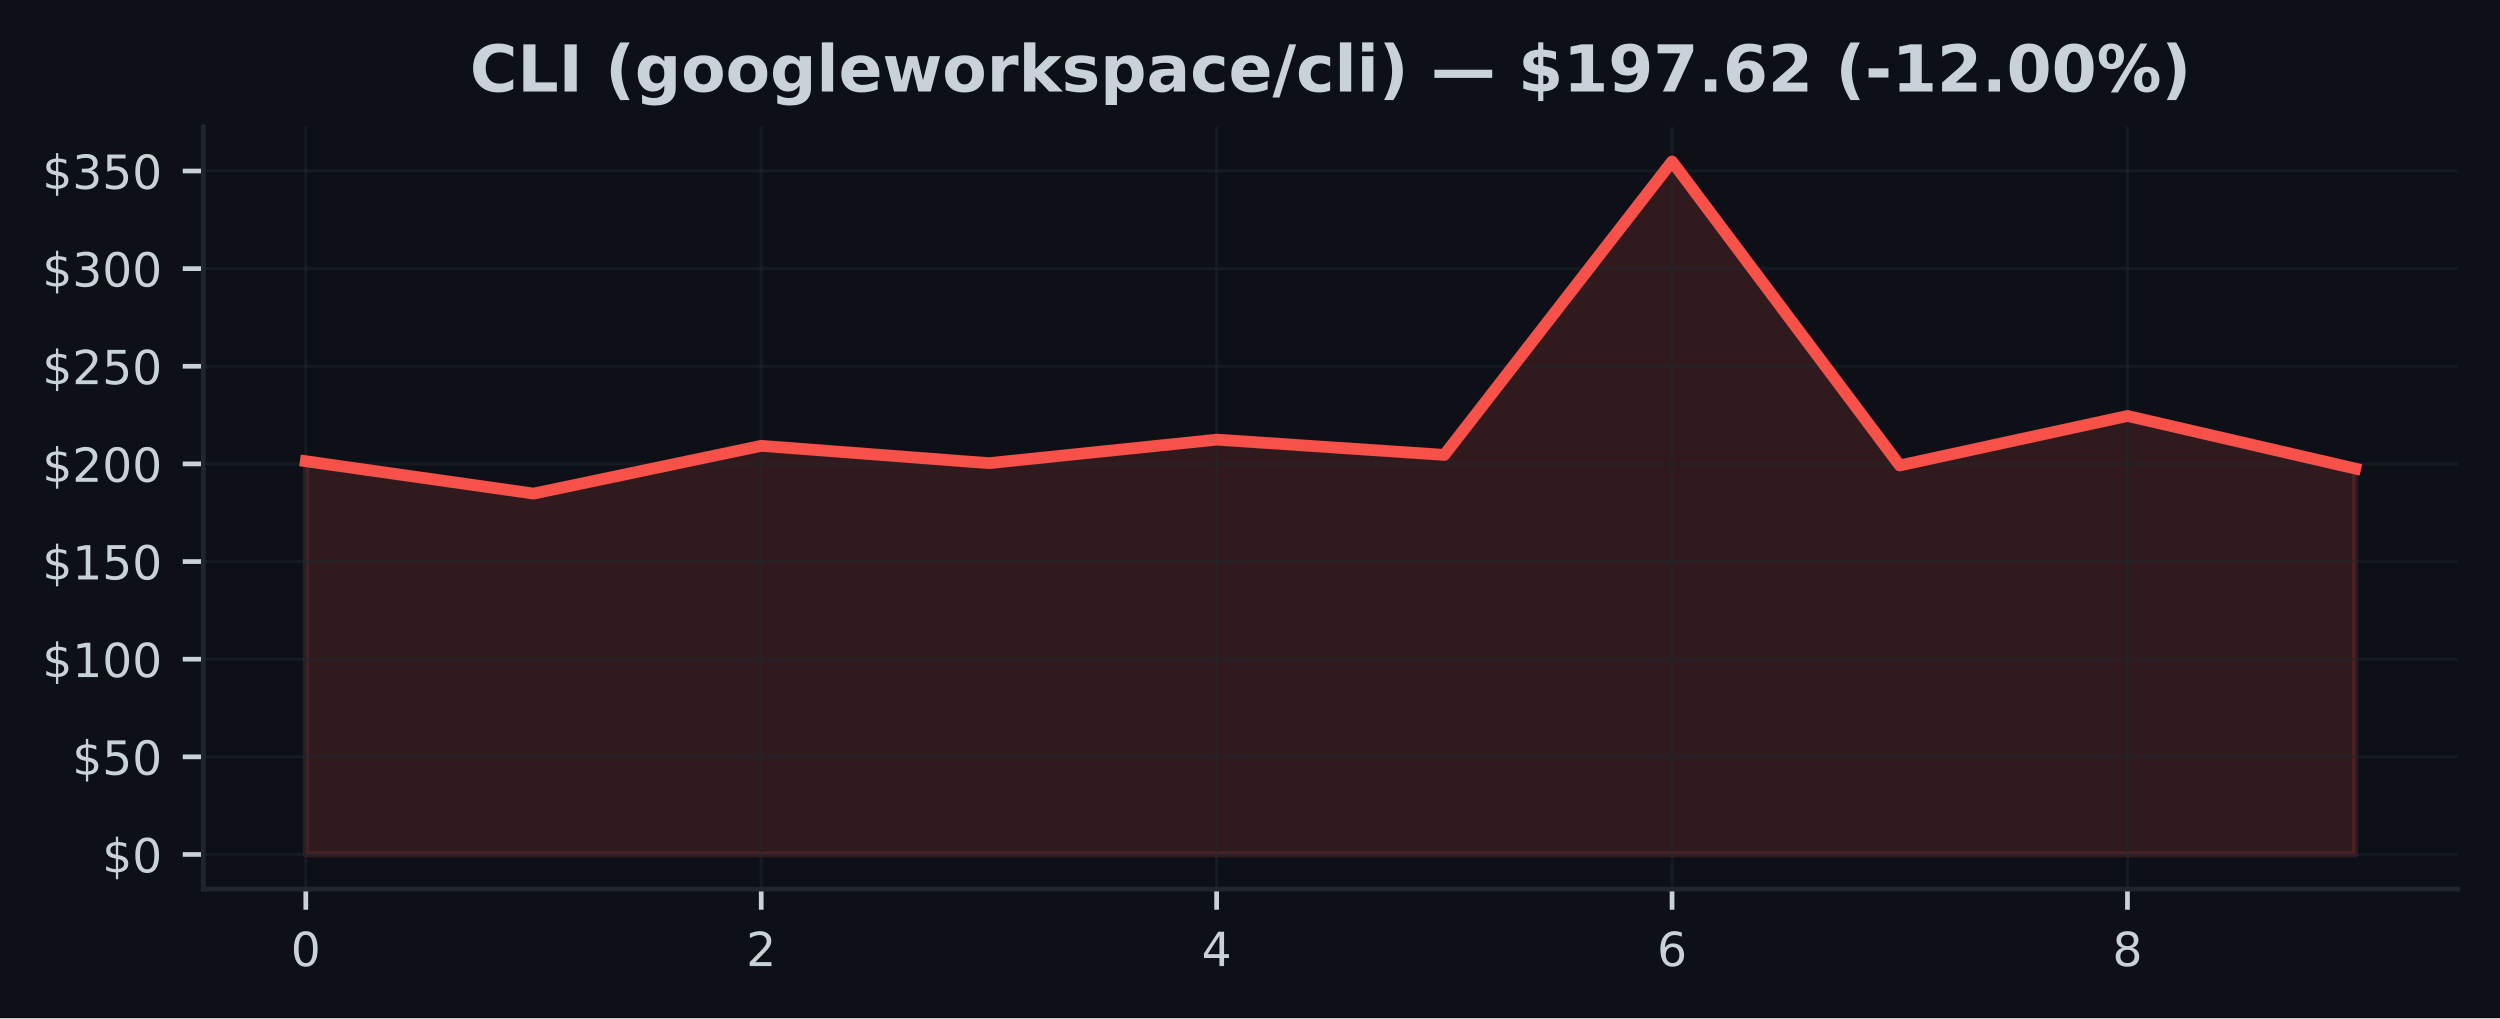
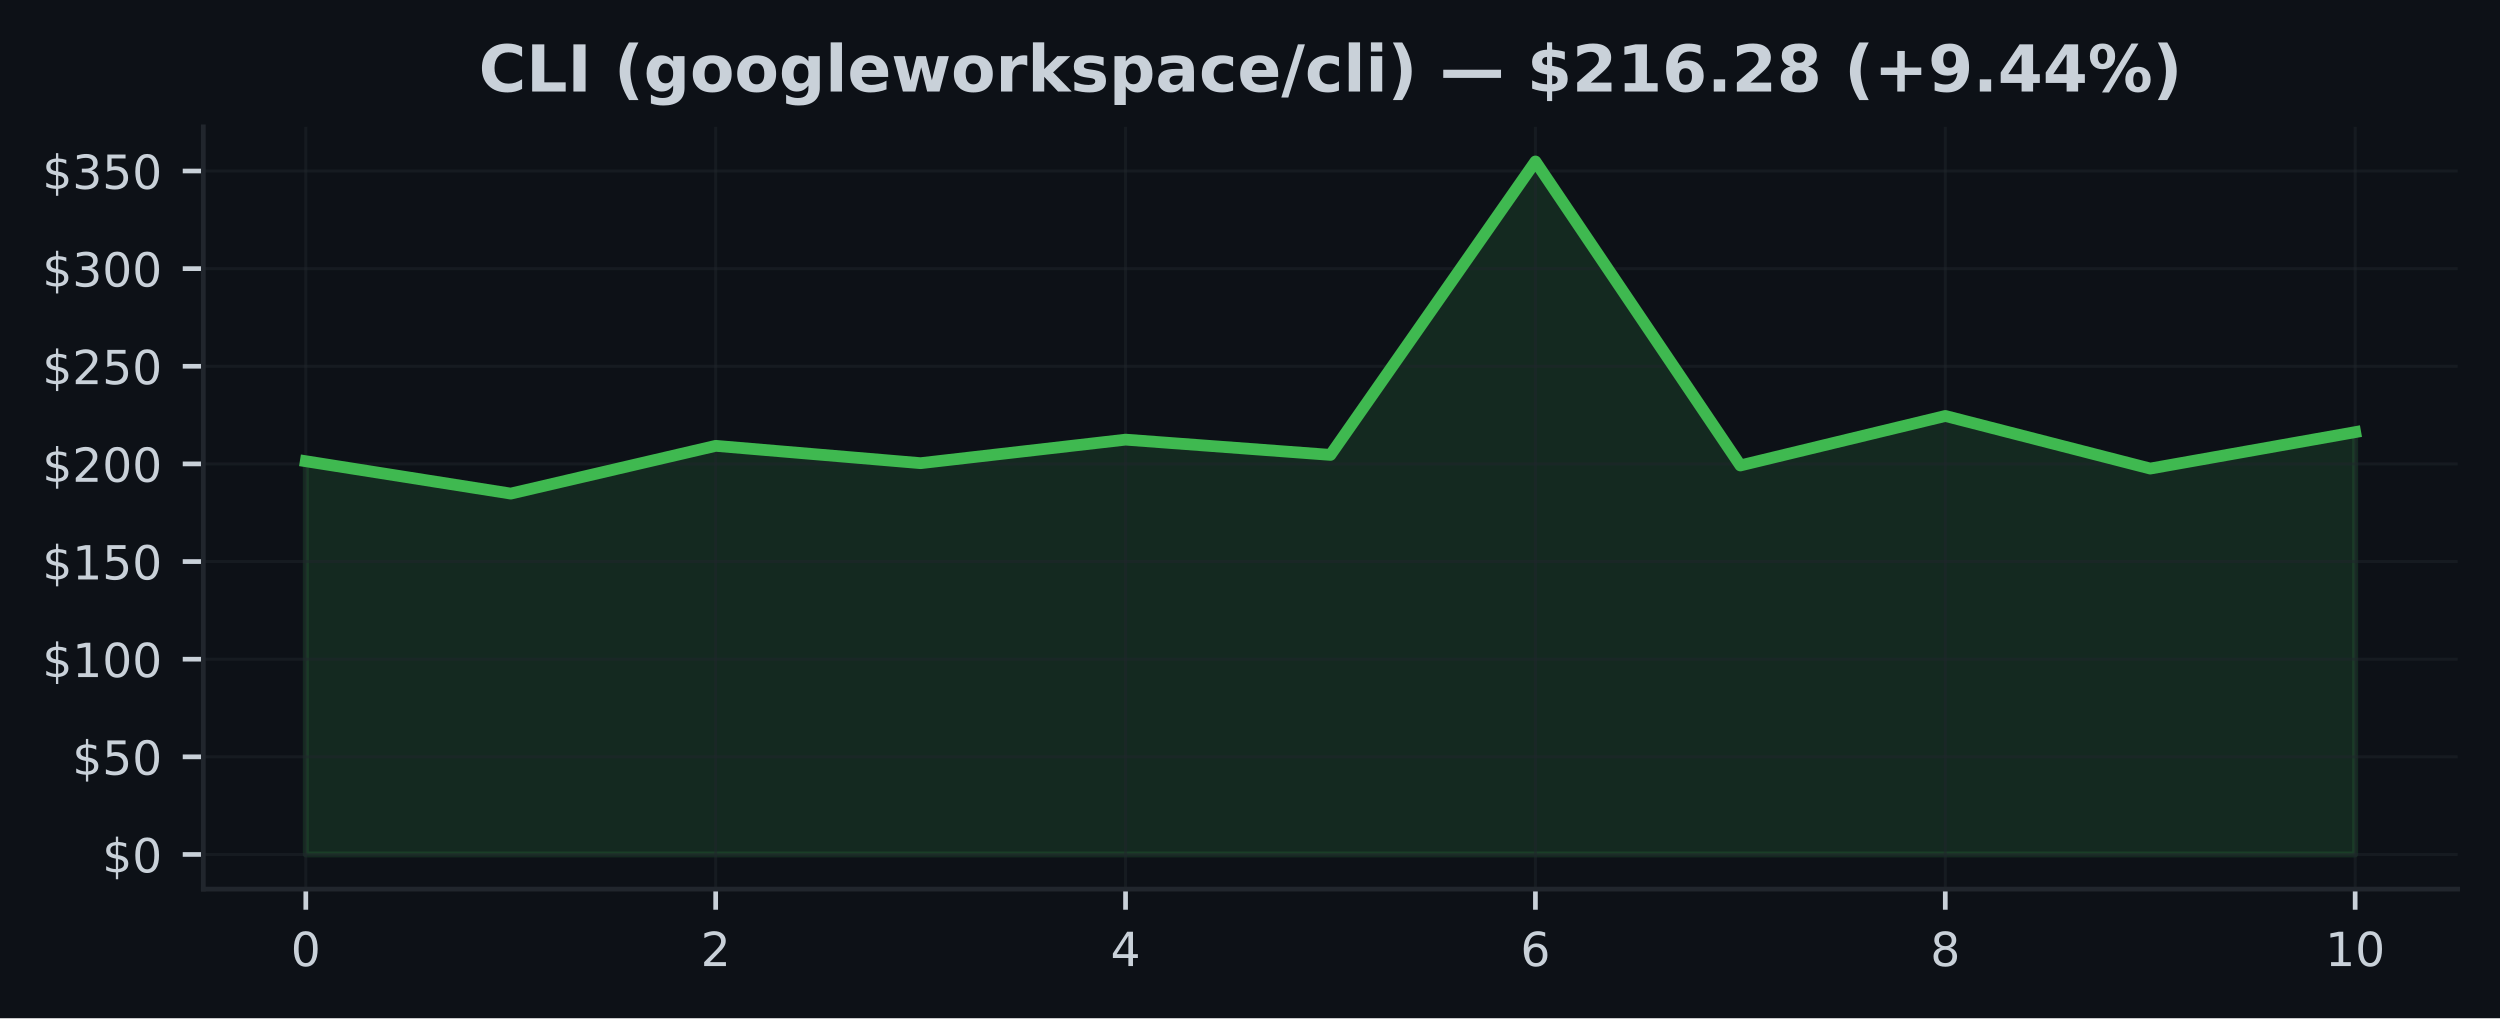
<svg xmlns="http://www.w3.org/2000/svg" xmlns:xlink="http://www.w3.org/1999/xlink" width="424.91pt" height="173.061pt" viewBox="0 0 424.91 173.061" version="1.1">
  <defs>
    <style type="text/css">*{stroke-linejoin: round; stroke-linecap: butt}</style>
  </defs>
  <g id="figure_1">
    <g id="patch_1">
      <path d="M 0 173.061  L 424.91 173.061  L 424.91 0  L 0 0  z " style="fill: #0d1117" />
    </g>
    <g id="axes_1">
      <g id="patch_2">
        <path d="M 34.56 151.118  L 417.71 151.118  L 417.71 21.558  L 34.56 21.558  z " style="fill: #0d1117" />
      </g>
      <g id="FillBetweenPolyCollection_1">
        <defs>
-           <path id="mbcd2bbe281" d="M 51.976 -27.832  L 51.976 -94.67  L 90.678 -89.167  L 129.38 -97.285  L 168.082 -94.338  L 206.784 -98.337  L 245.486 -95.745  L 284.188 -145.613  L 322.89 -93.95  L 361.592 -102.363  L 400.294 -93.422  L 400.294 -27.832  L 400.294 -27.832  L 361.592 -27.832  L 322.89 -27.832  L 284.188 -27.832  L 245.486 -27.832  L 206.784 -27.832  L 168.082 -27.832  L 129.38 -27.832  L 90.678 -27.832  L 51.976 -27.832  z " style="stroke: #f85149; stroke-opacity: 0.15" />
+           <path id="m6b95244d35" d="M 51.976 -27.832  L 51.976 -94.67  L 86.808 -89.167  L 121.64 -97.285  L 156.471 -94.338  L 191.303 -98.337  L 226.135 -95.745  L 260.967 -145.613  L 295.799 -93.95  L 330.63 -102.363  L 365.462 -93.422  L 400.294 -99.615  L 400.294 -27.832  L 400.294 -27.832  L 365.462 -27.832  L 330.63 -27.832  L 295.799 -27.832  L 260.967 -27.832  L 226.135 -27.832  L 191.303 -27.832  L 156.471 -27.832  L 121.64 -27.832  L 86.808 -27.832  L 51.976 -27.832  z " style="stroke: #3fb950; stroke-opacity: 0.15" />
        </defs>
-         <g clip-path="url(#p3bdf8f7752)">
-           <use xlink:href="#mbcd2bbe281" x="0" y="173.061" style="fill: #f85149; fill-opacity: 0.15; stroke: #f85149; stroke-opacity: 0.15" />
+         <g clip-path="url(#pfdcf70cd86)">
+           <use xlink:href="#m6b95244d35" x="0" y="173.061" style="fill: #3fb950; fill-opacity: 0.15; stroke: #3fb950; stroke-opacity: 0.15" />
        </g>
      </g>
      <g id="matplotlib.axis_1">
        <g id="xtick_1">
          <g id="line2d_1">
-             <path d="M 51.976 151.118  L 51.976 21.558  " clip-path="url(#p3bdf8f7752)" style="fill: none; stroke: #21262d; stroke-opacity: 0.5; stroke-width: 0.5; stroke-linecap: square" />
+             <path d="M 51.976 151.118  L 51.976 21.558  " clip-path="url(#pfdcf70cd86)" style="fill: none; stroke: #21262d; stroke-opacity: 0.5; stroke-width: 0.5; stroke-linecap: square" />
          </g>
          <g id="line2d_2">
            <defs>
-               <path id="mc67defe38a" d="M 0 0  L 0 3.5  " style="stroke: #c9d1d9; stroke-width: 0.8" />
+               <path id="m5d5ce83ed2" d="M 0 0  L 0 3.5  " style="stroke: #c9d1d9; stroke-width: 0.8" />
            </defs>
            <g>
-               <use xlink:href="#mc67defe38a" x="51.976" y="151.118" style="fill: #c9d1d9; stroke: #c9d1d9; stroke-width: 0.8" />
+               <use xlink:href="#m5d5ce83ed2" x="51.976" y="151.118" style="fill: #c9d1d9; stroke: #c9d1d9; stroke-width: 0.8" />
            </g>
          </g>
          <g id="text_1">
            <g style="fill: #c9d1d9" transform="translate(49.43091 164.197) scale(0.08 -0.08)">
              <defs>
                <path id="DejaVuSans-30" d="M 2034 4250  Q 1547 4250 1301 3770  Q 1056 3291 1056 2328  Q 1056 1369 1301 889  Q 1547 409 2034 409  Q 2525 409 2770 889  Q 3016 1369 3016 2328  Q 3016 3291 2770 3770  Q 2525 4250 2034 4250  z M 2034 4750  Q 2819 4750 3233 4129  Q 3647 3509 3647 2328  Q 3647 1150 3233 529  Q 2819 -91 2034 -91  Q 1250 -91 836 529  Q 422 1150 422 2328  Q 422 3509 836 4129  Q 1250 4750 2034 4750  z " transform="scale(0.015625)" />
              </defs>
              <use xlink:href="#DejaVuSans-30" />
            </g>
          </g>
        </g>
        <g id="xtick_2">
          <g id="line2d_3">
-             <path d="M 129.38 151.118  L 129.38 21.558  " clip-path="url(#p3bdf8f7752)" style="fill: none; stroke: #21262d; stroke-opacity: 0.5; stroke-width: 0.5; stroke-linecap: square" />
+             <path d="M 121.64 151.118  L 121.64 21.558  " clip-path="url(#pfdcf70cd86)" style="fill: none; stroke: #21262d; stroke-opacity: 0.5; stroke-width: 0.5; stroke-linecap: square" />
          </g>
          <g id="line2d_4">
            <g>
-               <use xlink:href="#mc67defe38a" x="129.38" y="151.118" style="fill: #c9d1d9; stroke: #c9d1d9; stroke-width: 0.8" />
+               <use xlink:href="#m5d5ce83ed2" x="121.64" y="151.118" style="fill: #c9d1d9; stroke: #c9d1d9; stroke-width: 0.8" />
            </g>
          </g>
          <g id="text_2">
-             <g style="fill: #c9d1d9" transform="translate(126.8349 164.197) scale(0.08 -0.08)">
+             <g style="fill: #c9d1d9" transform="translate(119.0945 164.197) scale(0.08 -0.08)">
              <defs>
                <path id="DejaVuSans-32" d="M 1228 531  L 3431 531  L 3431 0  L 469 0  L 469 531  Q 828 903 1448 1529  Q 2069 2156 2228 2338  Q 2531 2678 2651 2914  Q 2772 3150 2772 3378  Q 2772 3750 2511 3984  Q 2250 4219 1831 4219  Q 1534 4219 1204 4116  Q 875 4013 500 3803  L 500 4441  Q 881 4594 1212 4672  Q 1544 4750 1819 4750  Q 2544 4750 2975 4387  Q 3406 4025 3406 3419  Q 3406 3131 3298 2873  Q 3191 2616 2906 2266  Q 2828 2175 2409 1742  Q 1991 1309 1228 531  z " transform="scale(0.015625)" />
              </defs>
              <use xlink:href="#DejaVuSans-32" />
            </g>
          </g>
        </g>
        <g id="xtick_3">
          <g id="line2d_5">
-             <path d="M 206.784 151.118  L 206.784 21.558  " clip-path="url(#p3bdf8f7752)" style="fill: none; stroke: #21262d; stroke-opacity: 0.5; stroke-width: 0.5; stroke-linecap: square" />
+             <path d="M 191.303 151.118  L 191.303 21.558  " clip-path="url(#pfdcf70cd86)" style="fill: none; stroke: #21262d; stroke-opacity: 0.5; stroke-width: 0.5; stroke-linecap: square" />
          </g>
          <g id="line2d_6">
            <g>
-               <use xlink:href="#mc67defe38a" x="206.784" y="151.118" style="fill: #c9d1d9; stroke: #c9d1d9; stroke-width: 0.8" />
+               <use xlink:href="#m5d5ce83ed2" x="191.303" y="151.118" style="fill: #c9d1d9; stroke: #c9d1d9; stroke-width: 0.8" />
            </g>
          </g>
          <g id="text_3">
-             <g style="fill: #c9d1d9" transform="translate(204.239 164.197) scale(0.08 -0.08)">
+             <g style="fill: #c9d1d9" transform="translate(188.7582 164.197) scale(0.08 -0.08)">
              <defs>
                <path id="DejaVuSans-34" d="M 2419 4116  L 825 1625  L 2419 1625  L 2419 4116  z M 2253 4666  L 3047 4666  L 3047 1625  L 3713 1625  L 3713 1100  L 3047 1100  L 3047 0  L 2419 0  L 2419 1100  L 313 1100  L 313 1709  L 2253 4666  z " transform="scale(0.015625)" />
              </defs>
              <use xlink:href="#DejaVuSans-34" />
            </g>
          </g>
        </g>
        <g id="xtick_4">
          <g id="line2d_7">
-             <path d="M 284.188 151.118  L 284.188 21.558  " clip-path="url(#p3bdf8f7752)" style="fill: none; stroke: #21262d; stroke-opacity: 0.5; stroke-width: 0.5; stroke-linecap: square" />
+             <path d="M 260.967 151.118  L 260.967 21.558  " clip-path="url(#pfdcf70cd86)" style="fill: none; stroke: #21262d; stroke-opacity: 0.5; stroke-width: 0.5; stroke-linecap: square" />
          </g>
          <g id="line2d_8">
            <g>
-               <use xlink:href="#mc67defe38a" x="284.188" y="151.118" style="fill: #c9d1d9; stroke: #c9d1d9; stroke-width: 0.8" />
+               <use xlink:href="#m5d5ce83ed2" x="260.967" y="151.118" style="fill: #c9d1d9; stroke: #c9d1d9; stroke-width: 0.8" />
            </g>
          </g>
          <g id="text_4">
-             <g style="fill: #c9d1d9" transform="translate(281.643 164.197) scale(0.08 -0.08)">
+             <g style="fill: #c9d1d9" transform="translate(258.4218 164.197) scale(0.08 -0.08)">
              <defs>
                <path id="DejaVuSans-36" d="M 2113 2584  Q 1688 2584 1439 2293  Q 1191 2003 1191 1497  Q 1191 994 1439 701  Q 1688 409 2113 409  Q 2538 409 2786 701  Q 3034 994 3034 1497  Q 3034 2003 2786 2293  Q 2538 2584 2113 2584  z M 3366 4563  L 3366 3988  Q 3128 4100 2886 4159  Q 2644 4219 2406 4219  Q 1781 4219 1451 3797  Q 1122 3375 1075 2522  Q 1259 2794 1537 2939  Q 1816 3084 2150 3084  Q 2853 3084 3261 2657  Q 3669 2231 3669 1497  Q 3669 778 3244 343  Q 2819 -91 2113 -91  Q 1303 -91 875 529  Q 447 1150 447 2328  Q 447 3434 972 4092  Q 1497 4750 2381 4750  Q 2619 4750 2861 4703  Q 3103 4656 3366 4563  z " transform="scale(0.015625)" />
              </defs>
              <use xlink:href="#DejaVuSans-36" />
            </g>
          </g>
        </g>
        <g id="xtick_5">
          <g id="line2d_9">
-             <path d="M 361.592 151.118  L 361.592 21.558  " clip-path="url(#p3bdf8f7752)" style="fill: none; stroke: #21262d; stroke-opacity: 0.5; stroke-width: 0.5; stroke-linecap: square" />
+             <path d="M 330.63 151.118  L 330.63 21.558  " clip-path="url(#pfdcf70cd86)" style="fill: none; stroke: #21262d; stroke-opacity: 0.5; stroke-width: 0.5; stroke-linecap: square" />
          </g>
          <g id="line2d_10">
            <g>
-               <use xlink:href="#mc67defe38a" x="361.592" y="151.118" style="fill: #c9d1d9; stroke: #c9d1d9; stroke-width: 0.8" />
+               <use xlink:href="#m5d5ce83ed2" x="330.63" y="151.118" style="fill: #c9d1d9; stroke: #c9d1d9; stroke-width: 0.8" />
            </g>
          </g>
          <g id="text_5">
-             <g style="fill: #c9d1d9" transform="translate(359.0471 164.197) scale(0.08 -0.08)">
+             <g style="fill: #c9d1d9" transform="translate(328.0855 164.197) scale(0.08 -0.08)">
              <defs>
                <path id="DejaVuSans-38" d="M 2034 2216  Q 1584 2216 1326 1975  Q 1069 1734 1069 1313  Q 1069 891 1326 650  Q 1584 409 2034 409  Q 2484 409 2743 651  Q 3003 894 3003 1313  Q 3003 1734 2745 1975  Q 2488 2216 2034 2216  z M 1403 2484  Q 997 2584 770 2862  Q 544 3141 544 3541  Q 544 4100 942 4425  Q 1341 4750 2034 4750  Q 2731 4750 3128 4425  Q 3525 4100 3525 3541  Q 3525 3141 3298 2862  Q 3072 2584 2669 2484  Q 3125 2378 3379 2068  Q 3634 1759 3634 1313  Q 3634 634 3220 271  Q 2806 -91 2034 -91  Q 1263 -91 848 271  Q 434 634 434 1313  Q 434 1759 690 2068  Q 947 2378 1403 2484  z M 1172 3481  Q 1172 3119 1398 2916  Q 1625 2713 2034 2713  Q 2441 2713 2670 2916  Q 2900 3119 2900 3481  Q 2900 3844 2670 4047  Q 2441 4250 2034 4250  Q 1625 4250 1398 4047  Q 1172 3844 1172 3481  z " transform="scale(0.015625)" />
              </defs>
              <use xlink:href="#DejaVuSans-38" />
+             </g>
+           </g>
+         </g>
+         <g id="xtick_6">
+           <g id="line2d_11">
+             <path d="M 400.294 151.118  L 400.294 21.558  " clip-path="url(#pfdcf70cd86)" style="fill: none; stroke: #21262d; stroke-opacity: 0.5; stroke-width: 0.5; stroke-linecap: square" />
+           </g>
+           <g id="line2d_12">
+             <g>
+               <use xlink:href="#m5d5ce83ed2" x="400.294" y="151.118" style="fill: #c9d1d9; stroke: #c9d1d9; stroke-width: 0.8" />
+             </g>
+           </g>
+           <g id="text_6">
+             <g style="fill: #c9d1d9" transform="translate(395.2041 164.197) scale(0.08 -0.08)">
+               <defs>
+                 <path id="DejaVuSans-31" d="M 794 531  L 1825 531  L 1825 4091  L 703 3866  L 703 4441  L 1819 4666  L 2450 4666  L 2450 531  L 3481 531  L 3481 0  L 794 0  L 794 531  z " transform="scale(0.015625)" />
+               </defs>
+               <use xlink:href="#DejaVuSans-31" />
+               <use xlink:href="#DejaVuSans-30" transform="translate(63.62305 0)" />
            </g>
          </g>
        </g>
      </g>
      <g id="matplotlib.axis_2">
        <g id="ytick_1">
-           <g id="line2d_11">
-             <path d="M 34.56 145.229  L 417.71 145.229  " clip-path="url(#p3bdf8f7752)" style="fill: none; stroke: #21262d; stroke-opacity: 0.5; stroke-width: 0.5; stroke-linecap: square" />
-           </g>
-           <g id="line2d_12">
+           <g id="line2d_13">
+             <path d="M 34.56 145.229  L 417.71 145.229  " clip-path="url(#pfdcf70cd86)" style="fill: none; stroke: #21262d; stroke-opacity: 0.5; stroke-width: 0.5; stroke-linecap: square" />
+           </g>
+           <g id="line2d_14">
            <defs>
-               <path id="md0887e38cd" d="M 0 0  L -3.5 0  " style="stroke: #c9d1d9; stroke-width: 0.8" />
+               <path id="m2423c5347d" d="M 0 0  L -3.5 0  " style="stroke: #c9d1d9; stroke-width: 0.8" />
            </defs>
            <g>
-               <use xlink:href="#md0887e38cd" x="34.56" y="145.229" style="fill: #c9d1d9; stroke: #c9d1d9; stroke-width: 0.8" />
-             </g>
-           </g>
-           <g id="text_6">
+               <use xlink:href="#m2423c5347d" x="34.56" y="145.229" style="fill: #c9d1d9; stroke: #c9d1d9; stroke-width: 0.8" />
+             </g>
+           </g>
+           <g id="text_7">
            <g style="fill: #c9d1d9" transform="translate(17.38 148.2686) scale(0.08 -0.08)">
              <defs>
                <path id="DejaVuSans-24" d="M 2163 -941  L 1850 -941  L 1847 0  Q 1519 6 1191 76  Q 863 147 531 288  L 531 850  Q 850 650 1176 548  Q 1503 447 1850 444  L 1850 1869  Q 1159 1981 845 2250  Q 531 2519 531 2988  Q 531 3497 872 3790  Q 1213 4084 1850 4128  L 1850 4863  L 2163 4863  L 2163 4138  Q 2453 4125 2725 4076  Q 2997 4028 3256 3944  L 3256 3397  Q 2997 3528 2723 3600  Q 2450 3672 2163 3684  L 2163 2350  Q 2872 2241 3206 1959  Q 3541 1678 3541 1191  Q 3541 663 3186 358  Q 2831 53 2163 6  L 2163 -941  z M 1850 2406  L 1850 3688  Q 1488 3647 1297 3481  Q 1106 3316 1106 3041  Q 1106 2772 1282 2622  Q 1459 2472 1850 2406  z M 2163 1806  L 2163 453  Q 2559 506 2761 678  Q 2963 850 2963 1131  Q 2963 1406 2770 1568  Q 2578 1731 2163 1806  z " transform="scale(0.015625)" />
              </defs>
              <use xlink:href="#DejaVuSans-24" />
              <use xlink:href="#DejaVuSans-30" transform="translate(63.62305 0)" />
            </g>
          </g>
        </g>
        <g id="ytick_2">
-           <g id="line2d_13">
-             <path d="M 34.56 128.634  L 417.71 128.634  " clip-path="url(#p3bdf8f7752)" style="fill: none; stroke: #21262d; stroke-opacity: 0.5; stroke-width: 0.5; stroke-linecap: square" />
-           </g>
-           <g id="line2d_14">
-             <g>
-               <use xlink:href="#md0887e38cd" x="34.56" y="128.634" style="fill: #c9d1d9; stroke: #c9d1d9; stroke-width: 0.8" />
-             </g>
-           </g>
-           <g id="text_7">
+           <g id="line2d_15">
+             <path d="M 34.56 128.634  L 417.71 128.634  " clip-path="url(#pfdcf70cd86)" style="fill: none; stroke: #21262d; stroke-opacity: 0.5; stroke-width: 0.5; stroke-linecap: square" />
+           </g>
+           <g id="line2d_16">
+             <g>
+               <use xlink:href="#m2423c5347d" x="34.56" y="128.634" style="fill: #c9d1d9; stroke: #c9d1d9; stroke-width: 0.8" />
+             </g>
+           </g>
+           <g id="text_8">
            <g style="fill: #c9d1d9" transform="translate(12.29 131.6735) scale(0.08 -0.08)">
              <defs>
                <path id="DejaVuSans-35" d="M 691 4666  L 3169 4666  L 3169 4134  L 1269 4134  L 1269 2991  Q 1406 3038 1543 3061  Q 1681 3084 1819 3084  Q 2600 3084 3056 2656  Q 3513 2228 3513 1497  Q 3513 744 3044 326  Q 2575 -91 1722 -91  Q 1428 -91 1123 -41  Q 819 9 494 109  L 494 744  Q 775 591 1075 516  Q 1375 441 1709 441  Q 2250 441 2565 725  Q 2881 1009 2881 1497  Q 2881 1984 2565 2268  Q 2250 2553 1709 2553  Q 1456 2553 1204 2497  Q 953 2441 691 2322  L 691 4666  z " transform="scale(0.015625)" />
              </defs>
              <use xlink:href="#DejaVuSans-24" />
              <use xlink:href="#DejaVuSans-35" transform="translate(63.62305 0)" />
              <use xlink:href="#DejaVuSans-30" transform="translate(127.2461 0)" />
            </g>
          </g>
        </g>
        <g id="ytick_3">
-           <g id="line2d_15">
-             <path d="M 34.56 112.039  L 417.71 112.039  " clip-path="url(#p3bdf8f7752)" style="fill: none; stroke: #21262d; stroke-opacity: 0.5; stroke-width: 0.5; stroke-linecap: square" />
-           </g>
-           <g id="line2d_16">
-             <g>
-               <use xlink:href="#md0887e38cd" x="34.56" y="112.039" style="fill: #c9d1d9; stroke: #c9d1d9; stroke-width: 0.8" />
-             </g>
-           </g>
-           <g id="text_8">
+           <g id="line2d_17">
+             <path d="M 34.56 112.039  L 417.71 112.039  " clip-path="url(#pfdcf70cd86)" style="fill: none; stroke: #21262d; stroke-opacity: 0.5; stroke-width: 0.5; stroke-linecap: square" />
+           </g>
+           <g id="line2d_18">
+             <g>
+               <use xlink:href="#m2423c5347d" x="34.56" y="112.039" style="fill: #c9d1d9; stroke: #c9d1d9; stroke-width: 0.8" />
+             </g>
+           </g>
+           <g id="text_9">
            <g style="fill: #c9d1d9" transform="translate(7.2 115.0784) scale(0.08 -0.08)">
-               <defs>
-                 <path id="DejaVuSans-31" d="M 794 531  L 1825 531  L 1825 4091  L 703 3866  L 703 4441  L 1819 4666  L 2450 4666  L 2450 531  L 3481 531  L 3481 0  L 794 0  L 794 531  z " transform="scale(0.015625)" />
-               </defs>
              <use xlink:href="#DejaVuSans-24" />
              <use xlink:href="#DejaVuSans-31" transform="translate(63.62305 0)" />
              <use xlink:href="#DejaVuSans-30" transform="translate(127.2461 0)" />
              <use xlink:href="#DejaVuSans-30" transform="translate(190.8691 0)" />
            </g>
          </g>
        </g>
        <g id="ytick_4">
-           <g id="line2d_17">
-             <path d="M 34.56 95.444  L 417.71 95.444  " clip-path="url(#p3bdf8f7752)" style="fill: none; stroke: #21262d; stroke-opacity: 0.5; stroke-width: 0.5; stroke-linecap: square" />
-           </g>
-           <g id="line2d_18">
-             <g>
-               <use xlink:href="#md0887e38cd" x="34.56" y="95.444" style="fill: #c9d1d9; stroke: #c9d1d9; stroke-width: 0.8" />
-             </g>
-           </g>
-           <g id="text_9">
+           <g id="line2d_19">
+             <path d="M 34.56 95.444  L 417.71 95.444  " clip-path="url(#pfdcf70cd86)" style="fill: none; stroke: #21262d; stroke-opacity: 0.5; stroke-width: 0.5; stroke-linecap: square" />
+           </g>
+           <g id="line2d_20">
+             <g>
+               <use xlink:href="#m2423c5347d" x="34.56" y="95.444" style="fill: #c9d1d9; stroke: #c9d1d9; stroke-width: 0.8" />
+             </g>
+           </g>
+           <g id="text_10">
            <g style="fill: #c9d1d9" transform="translate(7.2 98.48337) scale(0.08 -0.08)">
              <use xlink:href="#DejaVuSans-24" />
              <use xlink:href="#DejaVuSans-31" transform="translate(63.62305 0)" />
              <use xlink:href="#DejaVuSans-35" transform="translate(127.2461 0)" />
              <use xlink:href="#DejaVuSans-30" transform="translate(190.8691 0)" />
            </g>
          </g>
        </g>
        <g id="ytick_5">
-           <g id="line2d_19">
-             <path d="M 34.56 78.849  L 417.71 78.849  " clip-path="url(#p3bdf8f7752)" style="fill: none; stroke: #21262d; stroke-opacity: 0.5; stroke-width: 0.5; stroke-linecap: square" />
-           </g>
-           <g id="line2d_20">
-             <g>
-               <use xlink:href="#md0887e38cd" x="34.56" y="78.849" style="fill: #c9d1d9; stroke: #c9d1d9; stroke-width: 0.8" />
-             </g>
-           </g>
-           <g id="text_10">
+           <g id="line2d_21">
+             <path d="M 34.56 78.849  L 417.71 78.849  " clip-path="url(#pfdcf70cd86)" style="fill: none; stroke: #21262d; stroke-opacity: 0.5; stroke-width: 0.5; stroke-linecap: square" />
+           </g>
+           <g id="line2d_22">
+             <g>
+               <use xlink:href="#m2423c5347d" x="34.56" y="78.849" style="fill: #c9d1d9; stroke: #c9d1d9; stroke-width: 0.8" />
+             </g>
+           </g>
+           <g id="text_11">
            <g style="fill: #c9d1d9" transform="translate(7.2 81.8883) scale(0.08 -0.08)">
              <use xlink:href="#DejaVuSans-24" />
              <use xlink:href="#DejaVuSans-32" transform="translate(63.62305 0)" />
              <use xlink:href="#DejaVuSans-30" transform="translate(127.2461 0)" />
              <use xlink:href="#DejaVuSans-30" transform="translate(190.8691 0)" />
            </g>
          </g>
        </g>
        <g id="ytick_6">
-           <g id="line2d_21">
-             <path d="M 34.56 62.254  L 417.71 62.254  " clip-path="url(#p3bdf8f7752)" style="fill: none; stroke: #21262d; stroke-opacity: 0.5; stroke-width: 0.5; stroke-linecap: square" />
-           </g>
-           <g id="line2d_22">
-             <g>
-               <use xlink:href="#md0887e38cd" x="34.56" y="62.254" style="fill: #c9d1d9; stroke: #c9d1d9; stroke-width: 0.8" />
-             </g>
-           </g>
-           <g id="text_11">
+           <g id="line2d_23">
+             <path d="M 34.56 62.254  L 417.71 62.254  " clip-path="url(#pfdcf70cd86)" style="fill: none; stroke: #21262d; stroke-opacity: 0.5; stroke-width: 0.5; stroke-linecap: square" />
+           </g>
+           <g id="line2d_24">
+             <g>
+               <use xlink:href="#m2423c5347d" x="34.56" y="62.254" style="fill: #c9d1d9; stroke: #c9d1d9; stroke-width: 0.8" />
+             </g>
+           </g>
+           <g id="text_12">
            <g style="fill: #c9d1d9" transform="translate(7.2 65.29324) scale(0.08 -0.08)">
              <use xlink:href="#DejaVuSans-24" />
              <use xlink:href="#DejaVuSans-32" transform="translate(63.62305 0)" />
              <use xlink:href="#DejaVuSans-35" transform="translate(127.2461 0)" />
              <use xlink:href="#DejaVuSans-30" transform="translate(190.8691 0)" />
            </g>
          </g>
        </g>
        <g id="ytick_7">
-           <g id="line2d_23">
-             <path d="M 34.56 45.659  L 417.71 45.659  " clip-path="url(#p3bdf8f7752)" style="fill: none; stroke: #21262d; stroke-opacity: 0.5; stroke-width: 0.5; stroke-linecap: square" />
-           </g>
-           <g id="line2d_24">
-             <g>
-               <use xlink:href="#md0887e38cd" x="34.56" y="45.659" style="fill: #c9d1d9; stroke: #c9d1d9; stroke-width: 0.8" />
-             </g>
-           </g>
-           <g id="text_12">
+           <g id="line2d_25">
+             <path d="M 34.56 45.659  L 417.71 45.659  " clip-path="url(#pfdcf70cd86)" style="fill: none; stroke: #21262d; stroke-opacity: 0.5; stroke-width: 0.5; stroke-linecap: square" />
+           </g>
+           <g id="line2d_26">
+             <g>
+               <use xlink:href="#m2423c5347d" x="34.56" y="45.659" style="fill: #c9d1d9; stroke: #c9d1d9; stroke-width: 0.8" />
+             </g>
+           </g>
+           <g id="text_13">
            <g style="fill: #c9d1d9" transform="translate(7.2 48.69817) scale(0.08 -0.08)">
              <defs>
                <path id="DejaVuSans-33" d="M 2597 2516  Q 3050 2419 3304 2112  Q 3559 1806 3559 1356  Q 3559 666 3084 287  Q 2609 -91 1734 -91  Q 1441 -91 1130 -33  Q 819 25 488 141  L 488 750  Q 750 597 1062 519  Q 1375 441 1716 441  Q 2309 441 2620 675  Q 2931 909 2931 1356  Q 2931 1769 2642 2001  Q 2353 2234 1838 2234  L 1294 2234  L 1294 2753  L 1863 2753  Q 2328 2753 2575 2939  Q 2822 3125 2822 3475  Q 2822 3834 2567 4026  Q 2313 4219 1838 4219  Q 1578 4219 1281 4162  Q 984 4106 628 3988  L 628 4550  Q 988 4650 1302 4700  Q 1616 4750 1894 4750  Q 2613 4750 3031 4423  Q 3450 4097 3450 3541  Q 3450 3153 3228 2886  Q 3006 2619 2597 2516  z " transform="scale(0.015625)" />
              </defs>
              <use xlink:href="#DejaVuSans-24" />
              <use xlink:href="#DejaVuSans-33" transform="translate(63.62305 0)" />
              <use xlink:href="#DejaVuSans-30" transform="translate(127.2461 0)" />
              <use xlink:href="#DejaVuSans-30" transform="translate(190.8691 0)" />
            </g>
          </g>
        </g>
        <g id="ytick_8">
-           <g id="line2d_25">
-             <path d="M 34.56 29.064  L 417.71 29.064  " clip-path="url(#p3bdf8f7752)" style="fill: none; stroke: #21262d; stroke-opacity: 0.5; stroke-width: 0.5; stroke-linecap: square" />
-           </g>
-           <g id="line2d_26">
-             <g>
-               <use xlink:href="#md0887e38cd" x="34.56" y="29.064" style="fill: #c9d1d9; stroke: #c9d1d9; stroke-width: 0.8" />
-             </g>
-           </g>
-           <g id="text_13">
+           <g id="line2d_27">
+             <path d="M 34.56 29.064  L 417.71 29.064  " clip-path="url(#pfdcf70cd86)" style="fill: none; stroke: #21262d; stroke-opacity: 0.5; stroke-width: 0.5; stroke-linecap: square" />
+           </g>
+           <g id="line2d_28">
+             <g>
+               <use xlink:href="#m2423c5347d" x="34.56" y="29.064" style="fill: #c9d1d9; stroke: #c9d1d9; stroke-width: 0.8" />
+             </g>
+           </g>
+           <g id="text_14">
            <g style="fill: #c9d1d9" transform="translate(7.2 32.10311) scale(0.08 -0.08)">
              <use xlink:href="#DejaVuSans-24" />
              <use xlink:href="#DejaVuSans-33" transform="translate(63.62305 0)" />
              <use xlink:href="#DejaVuSans-35" transform="translate(127.2461 0)" />
              <use xlink:href="#DejaVuSans-30" transform="translate(190.8691 0)" />
            </g>
          </g>
        </g>
      </g>
-       <g id="line2d_27">
-         <path d="M 51.976 78.391  L 90.678 83.894  L 129.38 75.776  L 168.082 78.723  L 206.784 74.723  L 245.486 77.316  L 284.188 27.447  L 322.89 79.111  L 361.592 70.697  L 400.294 79.639  " clip-path="url(#p3bdf8f7752)" style="fill: none; stroke: #f85149; stroke-width: 2; stroke-linecap: square" />
+       <g id="line2d_29">
+         <path d="M 51.976 78.391  L 86.808 83.894  L 121.64 75.776  L 156.471 78.723  L 191.303 74.723  L 226.135 77.316  L 260.967 27.447  L 295.799 79.111  L 330.63 70.697  L 365.462 79.639  L 400.294 73.446  " clip-path="url(#pfdcf70cd86)" style="fill: none; stroke: #3fb950; stroke-width: 2; stroke-linecap: square" />
      </g>
      <g id="patch_3">
        <path d="M 34.56 151.118  L 34.56 21.558  " style="fill: none; stroke: #21262d; stroke-width: 0.8; stroke-linejoin: miter; stroke-linecap: square" />
      </g>
      <g id="patch_4">
        <path d="M 34.56 151.118  L 417.71 151.118  " style="fill: none; stroke: #21262d; stroke-width: 0.8; stroke-linejoin: miter; stroke-linecap: square" />
      </g>
-       <g id="text_14">
-         <g style="fill: #c9d1d9" transform="translate(79.86422 15.55828) scale(0.11 -0.11)">
+       <g id="text_15">
+         <g style="fill: #c9d1d9" transform="translate(81.36469 15.55828) scale(0.11 -0.11)">
          <defs>
            <path id="DejaVuSans-Bold-43" d="M 4288 256  Q 3956 84 3597 -3  Q 3238 -91 2847 -91  Q 1681 -91 1000 561  Q 319 1213 319 2328  Q 319 3447 1000 4098  Q 1681 4750 2847 4750  Q 3238 4750 3597 4662  Q 3956 4575 4288 4403  L 4288 3438  Q 3953 3666 3628 3772  Q 3303 3878 2944 3878  Q 2300 3878 1931 3465  Q 1563 3053 1563 2328  Q 1563 1606 1931 1193  Q 2300 781 2944 781  Q 3303 781 3628 887  Q 3953 994 4288 1222  L 4288 256  z " transform="scale(0.015625)" />
            <path id="DejaVuSans-Bold-4c" d="M 588 4666  L 1791 4666  L 1791 909  L 3903 909  L 3903 0  L 588 0  L 588 4666  z " transform="scale(0.015625)" />
            <path id="DejaVuSans-Bold-49" d="M 588 4666  L 1791 4666  L 1791 0  L 588 0  L 588 4666  z " transform="scale(0.015625)" />
            <path id="DejaVuSans-Bold-20" transform="scale(0.015625)" />
            <path id="DejaVuSans-Bold-28" d="M 2413 -844  L 1484 -844  Q 1006 -72 778 623  Q 550 1319 550 2003  Q 550 2688 779 3389  Q 1009 4091 1484 4856  L 2413 4856  Q 2013 4116 1813 3408  Q 1613 2700 1613 2009  Q 1613 1319 1811 609  Q 2009 -100 2413 -844  z " transform="scale(0.015625)" />
            <path id="DejaVuSans-Bold-67" d="M 2919 594  Q 2688 288 2409 144  Q 2131 0 1766 0  Q 1125 0 706 504  Q 288 1009 288 1791  Q 288 2575 706 3076  Q 1125 3578 1766 3578  Q 2131 3578 2409 3434  Q 2688 3291 2919 2981  L 2919 3500  L 4044 3500  L 4044 353  Q 4044 -491 3511 -936  Q 2978 -1381 1966 -1381  Q 1638 -1381 1331 -1331  Q 1025 -1281 716 -1178  L 716 -306  Q 1009 -475 1290 -558  Q 1572 -641 1856 -641  Q 2406 -641 2662 -400  Q 2919 -159 2919 353  L 2919 594  z M 2181 2772  Q 1834 2772 1640 2515  Q 1447 2259 1447 1791  Q 1447 1309 1634 1061  Q 1822 813 2181 813  Q 2531 813 2725 1069  Q 2919 1325 2919 1791  Q 2919 2259 2725 2515  Q 2531 2772 2181 2772  z " transform="scale(0.015625)" />
            <path id="DejaVuSans-Bold-6f" d="M 2203 2784  Q 1831 2784 1636 2517  Q 1441 2250 1441 1747  Q 1441 1244 1636 976  Q 1831 709 2203 709  Q 2569 709 2762 976  Q 2956 1244 2956 1747  Q 2956 2250 2762 2517  Q 2569 2784 2203 2784  z M 2203 3584  Q 3106 3584 3614 3096  Q 4122 2609 4122 1747  Q 4122 884 3614 396  Q 3106 -91 2203 -91  Q 1297 -91 786 396  Q 275 884 275 1747  Q 275 2609 786 3096  Q 1297 3584 2203 3584  z " transform="scale(0.015625)" />
            <path id="DejaVuSans-Bold-6c" d="M 538 4863  L 1656 4863  L 1656 0  L 538 0  L 538 4863  z " transform="scale(0.015625)" />
            <path id="DejaVuSans-Bold-65" d="M 4031 1759  L 4031 1441  L 1416 1441  Q 1456 1047 1700 850  Q 1944 653 2381 653  Q 2734 653 3104 758  Q 3475 863 3866 1075  L 3866 213  Q 3469 63 3072 -14  Q 2675 -91 2278 -91  Q 1328 -91 801 392  Q 275 875 275 1747  Q 275 2603 792 3093  Q 1309 3584 2216 3584  Q 3041 3584 3536 3087  Q 4031 2591 4031 1759  z M 2881 2131  Q 2881 2450 2695 2645  Q 2509 2841 2209 2841  Q 1884 2841 1681 2658  Q 1478 2475 1428 2131  L 2881 2131  z " transform="scale(0.015625)" />
            <path id="DejaVuSans-Bold-77" d="M 225 3500  L 1313 3500  L 1900 1088  L 2491 3500  L 3425 3500  L 4013 1113  L 4603 3500  L 5691 3500  L 4769 0  L 3547 0  L 2956 2406  L 2369 0  L 1147 0  L 225 3500  z " transform="scale(0.015625)" />
            <path id="DejaVuSans-Bold-72" d="M 3138 2547  Q 2991 2616 2845 2648  Q 2700 2681 2553 2681  Q 2122 2681 1889 2404  Q 1656 2128 1656 1613  L 1656 0  L 538 0  L 538 3500  L 1656 3500  L 1656 2925  Q 1872 3269 2151 3426  Q 2431 3584 2822 3584  Q 2878 3584 2943 3579  Q 3009 3575 3134 3559  L 3138 2547  z " transform="scale(0.015625)" />
            <path id="DejaVuSans-Bold-6b" d="M 538 4863  L 1656 4863  L 1656 2216  L 2944 3500  L 4244 3500  L 2534 1894  L 4378 0  L 3022 0  L 1656 1459  L 1656 0  L 538 0  L 538 4863  z " transform="scale(0.015625)" />
            <path id="DejaVuSans-Bold-73" d="M 3272 3391  L 3272 2541  Q 2913 2691 2578 2766  Q 2244 2841 1947 2841  Q 1628 2841 1473 2761  Q 1319 2681 1319 2516  Q 1319 2381 1436 2309  Q 1553 2238 1856 2203  L 2053 2175  Q 2913 2066 3209 1816  Q 3506 1566 3506 1031  Q 3506 472 3093 190  Q 2681 -91 1863 -91  Q 1516 -91 1145 -36  Q 775 19 384 128  L 384 978  Q 719 816 1070 734  Q 1422 653 1784 653  Q 2113 653 2278 743  Q 2444 834 2444 1013  Q 2444 1163 2330 1236  Q 2216 1309 1875 1350  L 1678 1375  Q 931 1469 631 1722  Q 331 1975 331 2491  Q 331 3047 712 3315  Q 1094 3584 1881 3584  Q 2191 3584 2531 3537  Q 2872 3491 3272 3391  z " transform="scale(0.015625)" />
            <path id="DejaVuSans-Bold-70" d="M 1656 506  L 1656 -1331  L 538 -1331  L 538 3500  L 1656 3500  L 1656 2988  Q 1888 3294 2169 3439  Q 2450 3584 2816 3584  Q 3463 3584 3878 3070  Q 4294 2556 4294 1747  Q 4294 938 3878 423  Q 3463 -91 2816 -91  Q 2450 -91 2169 54  Q 1888 200 1656 506  z M 2400 2772  Q 2041 2772 1848 2508  Q 1656 2244 1656 1747  Q 1656 1250 1848 986  Q 2041 722 2400 722  Q 2759 722 2948 984  Q 3138 1247 3138 1747  Q 3138 2247 2948 2509  Q 2759 2772 2400 2772  z " transform="scale(0.015625)" />
            <path id="DejaVuSans-Bold-61" d="M 2106 1575  Q 1756 1575 1579 1456  Q 1403 1338 1403 1106  Q 1403 894 1545 773  Q 1688 653 1941 653  Q 2256 653 2472 879  Q 2688 1106 2688 1447  L 2688 1575  L 2106 1575  z M 3816 1997  L 3816 0  L 2688 0  L 2688 519  Q 2463 200 2181 54  Q 1900 -91 1497 -91  Q 953 -91 614 226  Q 275 544 275 1050  Q 275 1666 698 1953  Q 1122 2241 2028 2241  L 2688 2241  L 2688 2328  Q 2688 2594 2478 2717  Q 2269 2841 1825 2841  Q 1466 2841 1156 2769  Q 847 2697 581 2553  L 581 3406  Q 941 3494 1303 3539  Q 1666 3584 2028 3584  Q 2975 3584 3395 3211  Q 3816 2838 3816 1997  z " transform="scale(0.015625)" />
            <path id="DejaVuSans-Bold-63" d="M 3366 3391  L 3366 2478  Q 3138 2634 2908 2709  Q 2678 2784 2431 2784  Q 1963 2784 1702 2511  Q 1441 2238 1441 1747  Q 1441 1256 1702 982  Q 1963 709 2431 709  Q 2694 709 2930 787  Q 3166 866 3366 1019  L 3366 103  Q 3103 6 2833 -42  Q 2563 -91 2291 -91  Q 1344 -91 809 395  Q 275 881 275 1747  Q 275 2613 809 3098  Q 1344 3584 2291 3584  Q 2566 3584 2833 3536  Q 3100 3488 3366 3391  z " transform="scale(0.015625)" />
            <path id="DejaVuSans-Bold-2f" d="M 1644 4666  L 2338 4666  L 691 -594  L 0 -594  L 1644 4666  z " transform="scale(0.015625)" />
            <path id="DejaVuSans-Bold-69" d="M 538 3500  L 1656 3500  L 1656 0  L 538 0  L 538 3500  z M 538 4863  L 1656 4863  L 1656 3950  L 538 3950  L 538 4863  z " transform="scale(0.015625)" />
            <path id="DejaVuSans-Bold-29" d="M 513 -844  Q 913 -100 1113 609  Q 1313 1319 1313 2009  Q 1313 2700 1113 3408  Q 913 4116 513 4856  L 1441 4856  Q 1916 4091 2145 3389  Q 2375 2688 2375 2003  Q 2375 1319 2147 623  Q 1919 -72 1441 -844  L 513 -844  z " transform="scale(0.015625)" />
            <path id="DejaVuSans-Bold-2014" d="M 344 2156  L 6056 2156  L 6056 1350  L 344 1350  L 344 2156  z " transform="scale(0.015625)" />
            <path id="DejaVuSans-Bold-24" d="M 2484 -941  L 1978 -941  L 1975 0  Q 1584 16 1218 87  Q 853 159 506 288  L 506 1106  Q 866 922 1233 823  Q 1600 725 1978 713  L 1978 1684  L 1875 1703  Q 1128 1834 814 2115  Q 500 2397 500 2925  Q 500 3484 883 3798  Q 1266 4113 1975 4141  L 1978 4863  L 2484 4863  L 2484 4153  Q 2797 4128 3109 4075  Q 3422 4022 3738 3938  L 3738 3144  Q 3425 3275 3112 3348  Q 2800 3422 2484 3438  L 2484 2541  L 2584 2522  Q 3378 2397 3698 2105  Q 4019 1813 4019 1241  Q 4019 666 3637 358  Q 3256 50 2484 6  L 2484 -941  z M 1978 2613  L 1978 3428  Q 1756 3416 1623 3308  Q 1491 3200 1491 3034  Q 1491 2850 1612 2745  Q 1734 2641 1978 2613  z M 2484 1594  L 2484 725  Q 2756 728 2892 831  Q 3028 934 3028 1141  Q 3028 1353 2903 1458  Q 2778 1563 2484 1594  z " transform="scale(0.015625)" />
+             <path id="DejaVuSans-Bold-32" d="M 1844 884  L 3897 884  L 3897 0  L 506 0  L 506 884  L 2209 2388  Q 2438 2594 2547 2791  Q 2656 2988 2656 3200  Q 2656 3528 2436 3728  Q 2216 3928 1850 3928  Q 1569 3928 1234 3808  Q 900 3688 519 3450  L 519 4475  Q 925 4609 1322 4679  Q 1719 4750 2100 4750  Q 2938 4750 3402 4381  Q 3866 4013 3866 3353  Q 3866 2972 3669 2642  Q 3472 2313 2841 1759  L 1844 884  z " transform="scale(0.015625)" />
            <path id="DejaVuSans-Bold-31" d="M 750 831  L 1813 831  L 1813 3847  L 722 3622  L 722 4441  L 1806 4666  L 2950 4666  L 2950 831  L 4013 831  L 4013 0  L 750 0  L 750 831  z " transform="scale(0.015625)" />
+             <path id="DejaVuSans-Bold-36" d="M 2316 2303  Q 2000 2303 1842 2098  Q 1684 1894 1684 1484  Q 1684 1075 1842 870  Q 2000 666 2316 666  Q 2634 666 2792 870  Q 2950 1075 2950 1484  Q 2950 1894 2792 2098  Q 2634 2303 2316 2303  z M 3803 4544  L 3803 3681  Q 3506 3822 3243 3889  Q 2981 3956 2731 3956  Q 2194 3956 1894 3657  Q 1594 3359 1544 2772  Q 1750 2925 1990 3001  Q 2231 3078 2516 3078  Q 3231 3078 3670 2659  Q 4109 2241 4109 1563  Q 4109 813 3618 361  Q 3128 -91 2303 -91  Q 1394 -91 895 523  Q 397 1138 397 2266  Q 397 3422 980 4083  Q 1563 4744 2578 4744  Q 2900 4744 3203 4694  Q 3506 4644 3803 4544  z " transform="scale(0.015625)" />
+             <path id="DejaVuSans-Bold-2e" d="M 653 1209  L 1778 1209  L 1778 0  L 653 0  L 653 1209  z " transform="scale(0.015625)" />
+             <path id="DejaVuSans-Bold-38" d="M 2228 2088  Q 1891 2088 1709 1903  Q 1528 1719 1528 1375  Q 1528 1031 1709 848  Q 1891 666 2228 666  Q 2563 666 2741 848  Q 2919 1031 2919 1375  Q 2919 1722 2741 1905  Q 2563 2088 2228 2088  z M 1350 2484  Q 925 2613 709 2878  Q 494 3144 494 3541  Q 494 4131 934 4440  Q 1375 4750 2228 4750  Q 3075 4750 3515 4442  Q 3956 4134 3956 3541  Q 3956 3144 3739 2878  Q 3522 2613 3097 2484  Q 3572 2353 3814 2058  Q 4056 1763 4056 1313  Q 4056 619 3595 264  Q 3134 -91 2228 -91  Q 1319 -91 855 264  Q 391 619 391 1313  Q 391 1763 633 2058  Q 875 2353 1350 2484  z M 1631 3419  Q 1631 3141 1786 2991  Q 1941 2841 2228 2841  Q 2509 2841 2662 2991  Q 2816 3141 2816 3419  Q 2816 3697 2662 3845  Q 2509 3994 2228 3994  Q 1941 3994 1786 3844  Q 1631 3694 1631 3419  z " transform="scale(0.015625)" />
+             <path id="DejaVuSans-Bold-2b" d="M 3053 4013  L 3053 2375  L 4684 2375  L 4684 1638  L 3053 1638  L 3053 0  L 2309 0  L 2309 1638  L 678 1638  L 678 2375  L 2309 2375  L 2309 4013  L 3053 4013  z " transform="scale(0.015625)" />
            <path id="DejaVuSans-Bold-39" d="M 641 103  L 641 966  Q 928 831 1190 764  Q 1453 697 1709 697  Q 2247 697 2547 995  Q 2847 1294 2900 1881  Q 2688 1725 2447 1647  Q 2206 1569 1925 1569  Q 1209 1569 770 1986  Q 331 2403 331 3084  Q 331 3838 820 4291  Q 1309 4744 2131 4744  Q 3044 4744 3544 4128  Q 4044 3513 4044 2388  Q 4044 1231 3459 570  Q 2875 -91 1856 -91  Q 1528 -91 1228 -42  Q 928 6 641 103  z M 2125 2350  Q 2441 2350 2600 2554  Q 2759 2759 2759 3169  Q 2759 3575 2600 3781  Q 2441 3988 2125 3988  Q 1809 3988 1650 3781  Q 1491 3575 1491 3169  Q 1491 2759 1650 2554  Q 1809 2350 2125 2350  z " transform="scale(0.015625)" />
-             <path id="DejaVuSans-Bold-37" d="M 428 4666  L 3944 4666  L 3944 3988  L 2125 0  L 953 0  L 2675 3781  L 428 3781  L 428 4666  z " transform="scale(0.015625)" />
-             <path id="DejaVuSans-Bold-2e" d="M 653 1209  L 1778 1209  L 1778 0  L 653 0  L 653 1209  z " transform="scale(0.015625)" />
-             <path id="DejaVuSans-Bold-36" d="M 2316 2303  Q 2000 2303 1842 2098  Q 1684 1894 1684 1484  Q 1684 1075 1842 870  Q 2000 666 2316 666  Q 2634 666 2792 870  Q 2950 1075 2950 1484  Q 2950 1894 2792 2098  Q 2634 2303 2316 2303  z M 3803 4544  L 3803 3681  Q 3506 3822 3243 3889  Q 2981 3956 2731 3956  Q 2194 3956 1894 3657  Q 1594 3359 1544 2772  Q 1750 2925 1990 3001  Q 2231 3078 2516 3078  Q 3231 3078 3670 2659  Q 4109 2241 4109 1563  Q 4109 813 3618 361  Q 3128 -91 2303 -91  Q 1394 -91 895 523  Q 397 1138 397 2266  Q 397 3422 980 4083  Q 1563 4744 2578 4744  Q 2900 4744 3203 4694  Q 3506 4644 3803 4544  z " transform="scale(0.015625)" />
-             <path id="DejaVuSans-Bold-32" d="M 1844 884  L 3897 884  L 3897 0  L 506 0  L 506 884  L 2209 2388  Q 2438 2594 2547 2791  Q 2656 2988 2656 3200  Q 2656 3528 2436 3728  Q 2216 3928 1850 3928  Q 1569 3928 1234 3808  Q 900 3688 519 3450  L 519 4475  Q 925 4609 1322 4679  Q 1719 4750 2100 4750  Q 2938 4750 3402 4381  Q 3866 4013 3866 3353  Q 3866 2972 3669 2642  Q 3472 2313 2841 1759  L 1844 884  z " transform="scale(0.015625)" />
-             <path id="DejaVuSans-Bold-2d" d="M 347 2297  L 2309 2297  L 2309 1388  L 347 1388  L 347 2297  z " transform="scale(0.015625)" />
-             <path id="DejaVuSans-Bold-30" d="M 2944 2338  Q 2944 3213 2780 3570  Q 2616 3928 2228 3928  Q 1841 3928 1675 3570  Q 1509 3213 1509 2338  Q 1509 1453 1675 1090  Q 1841 728 2228 728  Q 2613 728 2778 1090  Q 2944 1453 2944 2338  z M 4147 2328  Q 4147 1169 3647 539  Q 3147 -91 2228 -91  Q 1306 -91 806 539  Q 306 1169 306 2328  Q 306 3491 806 4120  Q 1306 4750 2228 4750  Q 3147 4750 3647 4120  Q 4147 3491 4147 2328  z " transform="scale(0.015625)" />
+             <path id="DejaVuSans-Bold-34" d="M 2356 3675  L 1038 1722  L 2356 1722  L 2356 3675  z M 2156 4666  L 3494 4666  L 3494 1722  L 4159 1722  L 4159 850  L 3494 850  L 3494 0  L 2356 0  L 2356 850  L 288 850  L 288 1881  L 2156 4666  z " transform="scale(0.015625)" />
            <path id="DejaVuSans-Bold-25" d="M 4959 1925  Q 4738 1925 4616 1733  Q 4494 1541 4494 1184  Q 4494 825 4614 633  Q 4734 441 4959 441  Q 5184 441 5303 633  Q 5422 825 5422 1184  Q 5422 1541 5301 1733  Q 5181 1925 4959 1925  z M 4959 2450  Q 5541 2450 5875 2112  Q 6209 1775 6209 1184  Q 6209 594 5875 251  Q 5541 -91 4959 -91  Q 4378 -91 4042 251  Q 3706 594 3706 1184  Q 3706 1772 4042 2111  Q 4378 2450 4959 2450  z M 2094 -91  L 1403 -91  L 4319 4750  L 5013 4750  L 2094 -91  z M 1453 4750  Q 2034 4750 2367 4411  Q 2700 4072 2700 3481  Q 2700 2891 2367 2550  Q 2034 2209 1453 2209  Q 872 2209 539 2550  Q 206 2891 206 3481  Q 206 4072 539 4411  Q 872 4750 1453 4750  z M 1453 4225  Q 1228 4225 1106 4031  Q 984 3838 984 3481  Q 984 3122 1106 2926  Q 1228 2731 1453 2731  Q 1678 2731 1798 2926  Q 1919 3122 1919 3481  Q 1919 3838 1797 4031  Q 1675 4225 1453 4225  z " transform="scale(0.015625)" />
          </defs>
          <use xlink:href="#DejaVuSans-Bold-43" />
          <use xlink:href="#DejaVuSans-Bold-4c" transform="translate(73.38867 0)" />
          <use xlink:href="#DejaVuSans-Bold-49" transform="translate(137.1094 0)" />
          <use xlink:href="#DejaVuSans-Bold-20" transform="translate(174.3164 0)" />
          <use xlink:href="#DejaVuSans-Bold-28" transform="translate(209.1309 0)" />
          <use xlink:href="#DejaVuSans-Bold-67" transform="translate(254.834 0)" />
          <use xlink:href="#DejaVuSans-Bold-6f" transform="translate(326.416 0)" />
          <use xlink:href="#DejaVuSans-Bold-6f" transform="translate(395.1172 0)" />
          <use xlink:href="#DejaVuSans-Bold-67" transform="translate(463.8184 0)" />
          <use xlink:href="#DejaVuSans-Bold-6c" transform="translate(535.4004 0)" />
          <use xlink:href="#DejaVuSans-Bold-65" transform="translate(569.6777 0)" />
          <use xlink:href="#DejaVuSans-Bold-77" transform="translate(637.5 0)" />
          <use xlink:href="#DejaVuSans-Bold-6f" transform="translate(729.8828 0)" />
          <use xlink:href="#DejaVuSans-Bold-72" transform="translate(798.584 0)" />
          <use xlink:href="#DejaVuSans-Bold-6b" transform="translate(847.9004 0)" />
          <use xlink:href="#DejaVuSans-Bold-73" transform="translate(914.4043 0)" />
          <use xlink:href="#DejaVuSans-Bold-70" transform="translate(973.9258 0)" />
          <use xlink:href="#DejaVuSans-Bold-61" transform="translate(1045.508 0)" />
          <use xlink:href="#DejaVuSans-Bold-63" transform="translate(1112.988 0)" />
          <use xlink:href="#DejaVuSans-Bold-65" transform="translate(1172.266 0)" />
          <use xlink:href="#DejaVuSans-Bold-2f" transform="translate(1240.088 0)" />
          <use xlink:href="#DejaVuSans-Bold-63" transform="translate(1276.611 0)" />
          <use xlink:href="#DejaVuSans-Bold-6c" transform="translate(1335.889 0)" />
          <use xlink:href="#DejaVuSans-Bold-69" transform="translate(1370.166 0)" />
          <use xlink:href="#DejaVuSans-Bold-29" transform="translate(1404.443 0)" />
          <use xlink:href="#DejaVuSans-Bold-20" transform="translate(1450.146 0)" />
          <use xlink:href="#DejaVuSans-Bold-2014" transform="translate(1484.961 0)" />
          <use xlink:href="#DejaVuSans-Bold-20" transform="translate(1584.961 0)" />
          <use xlink:href="#DejaVuSans-Bold-24" transform="translate(1619.775 0)" />
-           <use xlink:href="#DejaVuSans-Bold-31" transform="translate(1689.355 0)" />
-           <use xlink:href="#DejaVuSans-Bold-39" transform="translate(1758.936 0)" />
-           <use xlink:href="#DejaVuSans-Bold-37" transform="translate(1828.516 0)" />
+           <use xlink:href="#DejaVuSans-Bold-32" transform="translate(1689.355 0)" />
+           <use xlink:href="#DejaVuSans-Bold-31" transform="translate(1758.936 0)" />
+           <use xlink:href="#DejaVuSans-Bold-36" transform="translate(1828.516 0)" />
          <use xlink:href="#DejaVuSans-Bold-2e" transform="translate(1898.096 0)" />
-           <use xlink:href="#DejaVuSans-Bold-36" transform="translate(1936.084 0)" />
-           <use xlink:href="#DejaVuSans-Bold-32" transform="translate(2005.664 0)" />
+           <use xlink:href="#DejaVuSans-Bold-32" transform="translate(1936.084 0)" />
+           <use xlink:href="#DejaVuSans-Bold-38" transform="translate(2005.664 0)" />
          <use xlink:href="#DejaVuSans-Bold-20" transform="translate(2075.244 0)" />
          <use xlink:href="#DejaVuSans-Bold-28" transform="translate(2110.059 0)" />
-           <use xlink:href="#DejaVuSans-Bold-2d" transform="translate(2155.762 0)" />
-           <use xlink:href="#DejaVuSans-Bold-31" transform="translate(2197.266 0)" />
-           <use xlink:href="#DejaVuSans-Bold-32" transform="translate(2266.846 0)" />
-           <use xlink:href="#DejaVuSans-Bold-2e" transform="translate(2336.426 0)" />
-           <use xlink:href="#DejaVuSans-Bold-30" transform="translate(2374.414 0)" />
-           <use xlink:href="#DejaVuSans-Bold-30" transform="translate(2443.994 0)" />
-           <use xlink:href="#DejaVuSans-Bold-25" transform="translate(2513.574 0)" />
-           <use xlink:href="#DejaVuSans-Bold-29" transform="translate(2613.77 0)" />
+           <use xlink:href="#DejaVuSans-Bold-2b" transform="translate(2155.762 0)" />
+           <use xlink:href="#DejaVuSans-Bold-39" transform="translate(2239.551 0)" />
+           <use xlink:href="#DejaVuSans-Bold-2e" transform="translate(2309.131 0)" />
+           <use xlink:href="#DejaVuSans-Bold-34" transform="translate(2347.119 0)" />
+           <use xlink:href="#DejaVuSans-Bold-34" transform="translate(2416.699 0)" />
+           <use xlink:href="#DejaVuSans-Bold-25" transform="translate(2486.279 0)" />
+           <use xlink:href="#DejaVuSans-Bold-29" transform="translate(2586.475 0)" />
        </g>
      </g>
    </g>
  </g>
  <defs>
-     <clipPath id="p3bdf8f7752">
+     <clipPath id="pfdcf70cd86">
      <rect x="34.56" y="21.558" width="383.15" height="129.56" />
    </clipPath>
  </defs>
</svg>
